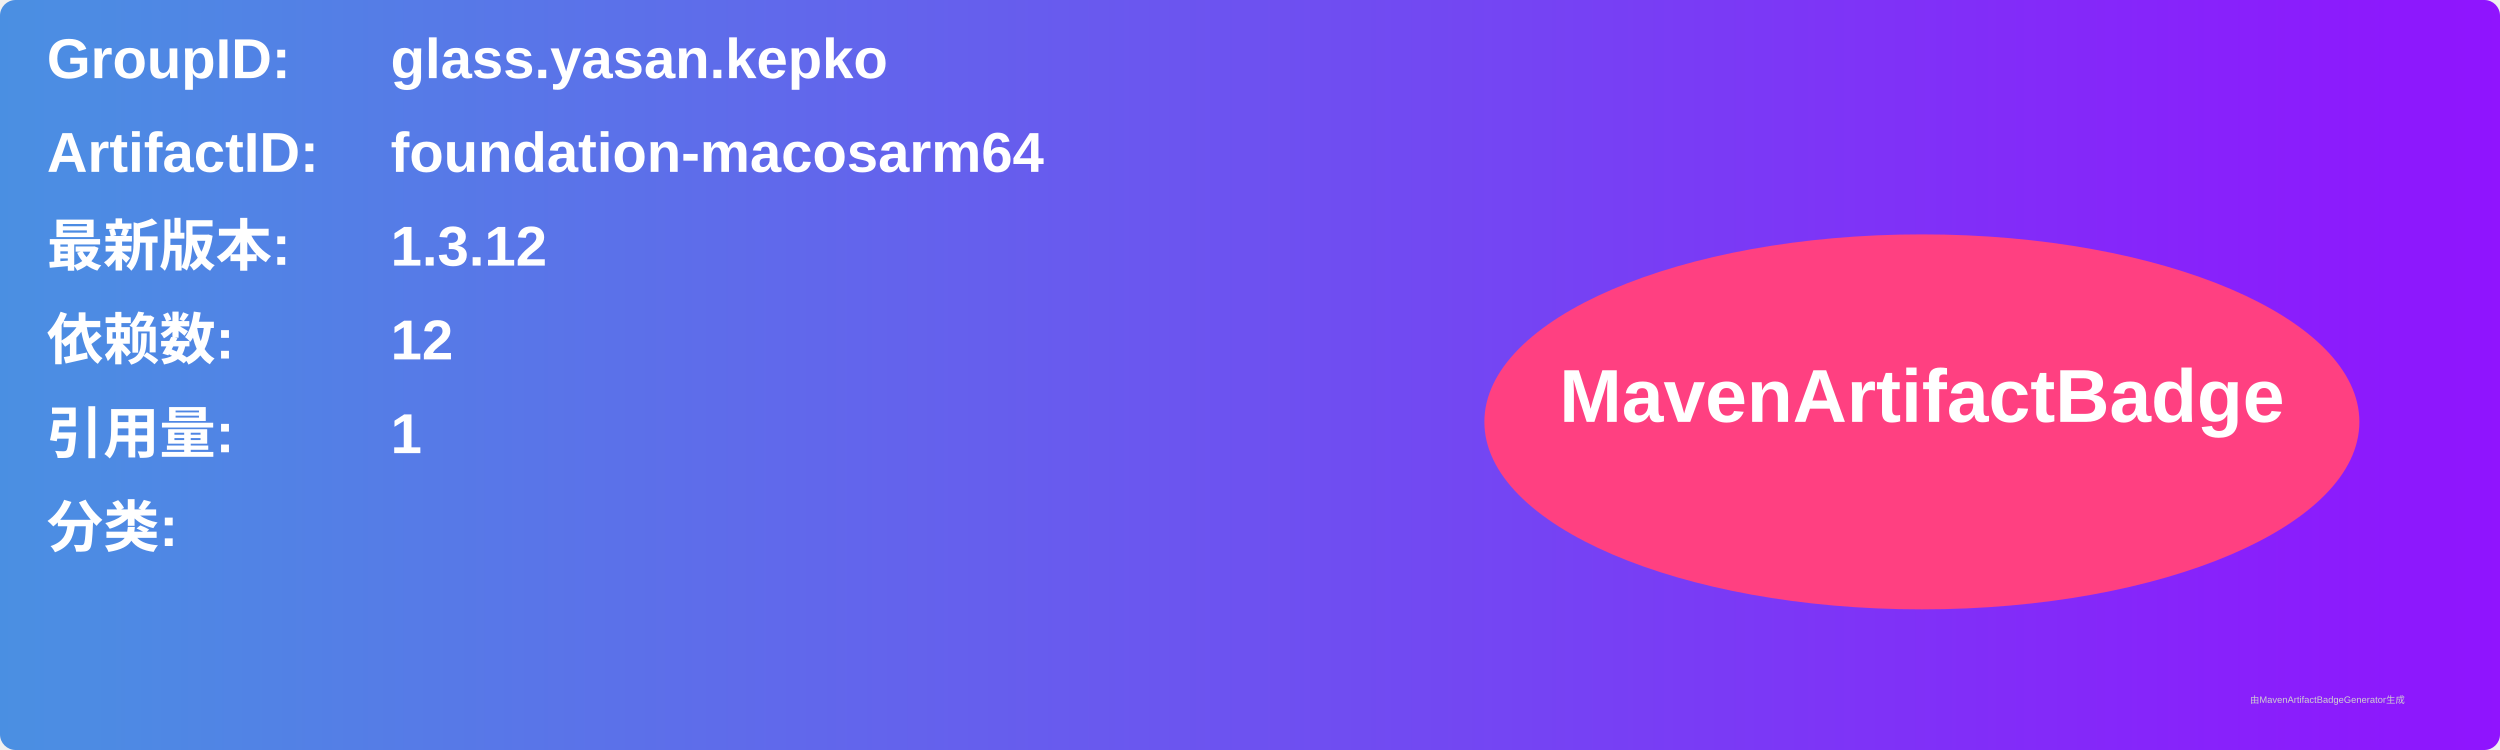
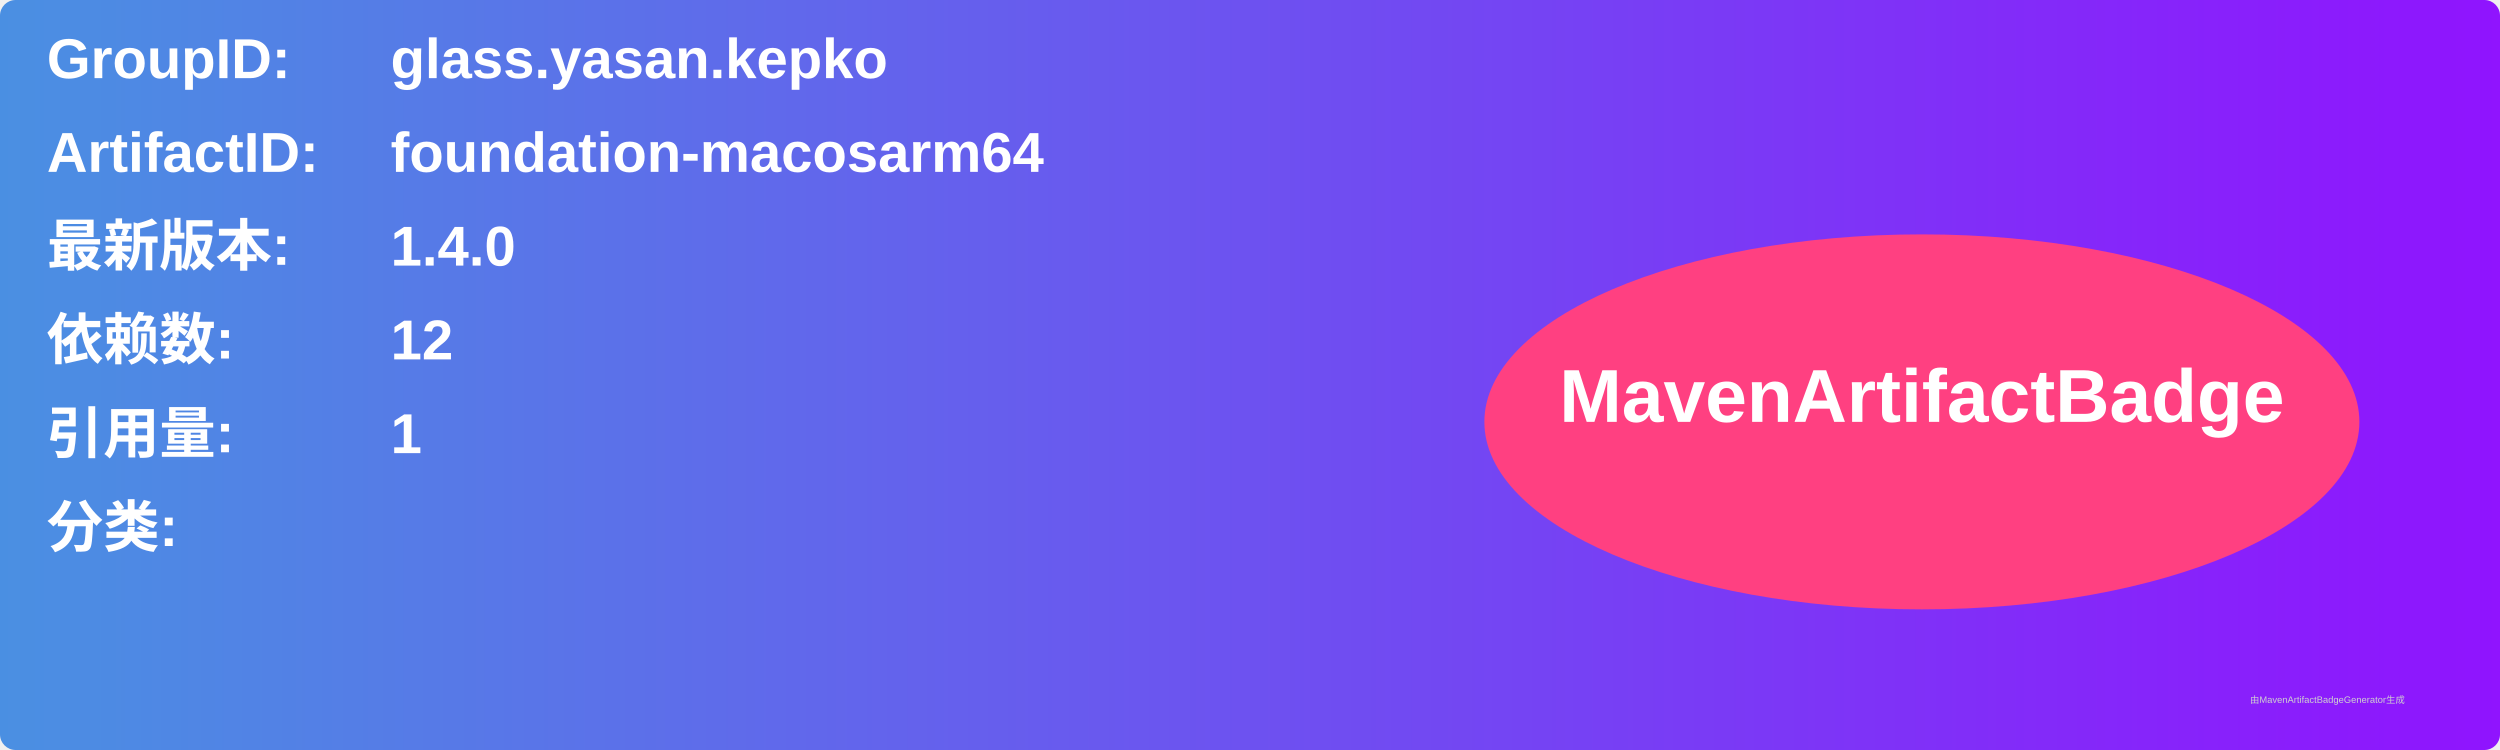
<svg xmlns="http://www.w3.org/2000/svg" width="800" height="240" viewBox="0 0 800 240">
  <linearGradient id="grad" x1="0%" y1="0%" x2="100%" y2="0%">
    <stop offset="0%" stop-color="#4a90e2" />
    <stop offset="100%" stop-color="#9013fe" />
  </linearGradient>
  <rect width="100%" height="100%" rx="5" ry="5" fill="url(#grad)" />
  <g transform="translate(15, 15)">
    <text x="0" y="10" font-family="Arial" font-size="18" fill="white" font-weight="bold" width="260">GroupID:</text>
    <text x="110" y="10" font-family="Arial" font-size="18" fill="white" font-weight="bold" width="460">glass.yasan.kepko</text>
    <text x="0" y="40" font-family="Arial" font-size="18" fill="white" font-weight="bold" width="260">ArtifactID:</text>
    <text x="110" y="40" font-family="Arial" font-size="18" fill="white" font-weight="bold" width="460">foundation-macosarm64</text>
    <text x="0" y="70" font-family="Arial" font-size="18" fill="white" font-weight="bold">最新版本:</text>
    <text x="110" y="70" font-family="Arial" font-size="18" fill="white" font-weight="bold">
-       <tspan font-weight="bold">1.3.12</tspan>
+       <tspan font-weight="bold">1.4.0</tspan>
    </text>
    <text x="0" y="100" font-family="Arial" font-size="18" fill="white" font-weight="bold">依赖数: </text>
    <text x="110" y="100" font-family="Arial" font-size="18" fill="white">
      <tspan font-weight="bold">12</tspan>
    </text>
    <text x="0" y="130" font-family="Arial" font-size="18" fill="white" font-weight="bold">引用量: </text>
    <text x="110" y="130" font-family="Arial" font-size="18" fill="white">
      <tspan font-weight="bold">1</tspan>
    </text>
    <text x="0" y="160" font-family="Arial" font-size="18" fill="white" font-weight="bold">分类:</text>
    <text x="10" y="190" font-family="Arial" font-size="10" fill="white">
      <tspan font-weight="bold" />
    </text>
    <ellipse cx="600" cy="120" rx="140" ry="60" fill="#ff4081" />
    <text x="600" y="120" text-anchor="middle" font-family="Arial" font-size="24" fill="white" font-weight="bold">MavenArtifactBadge</text>
  </g>
  <text x="720" y="225" font-family="Arial" font-size="3" fill="#d0d0d0">由MavenArtifactBadgeGenerator生成</text>
</svg>
